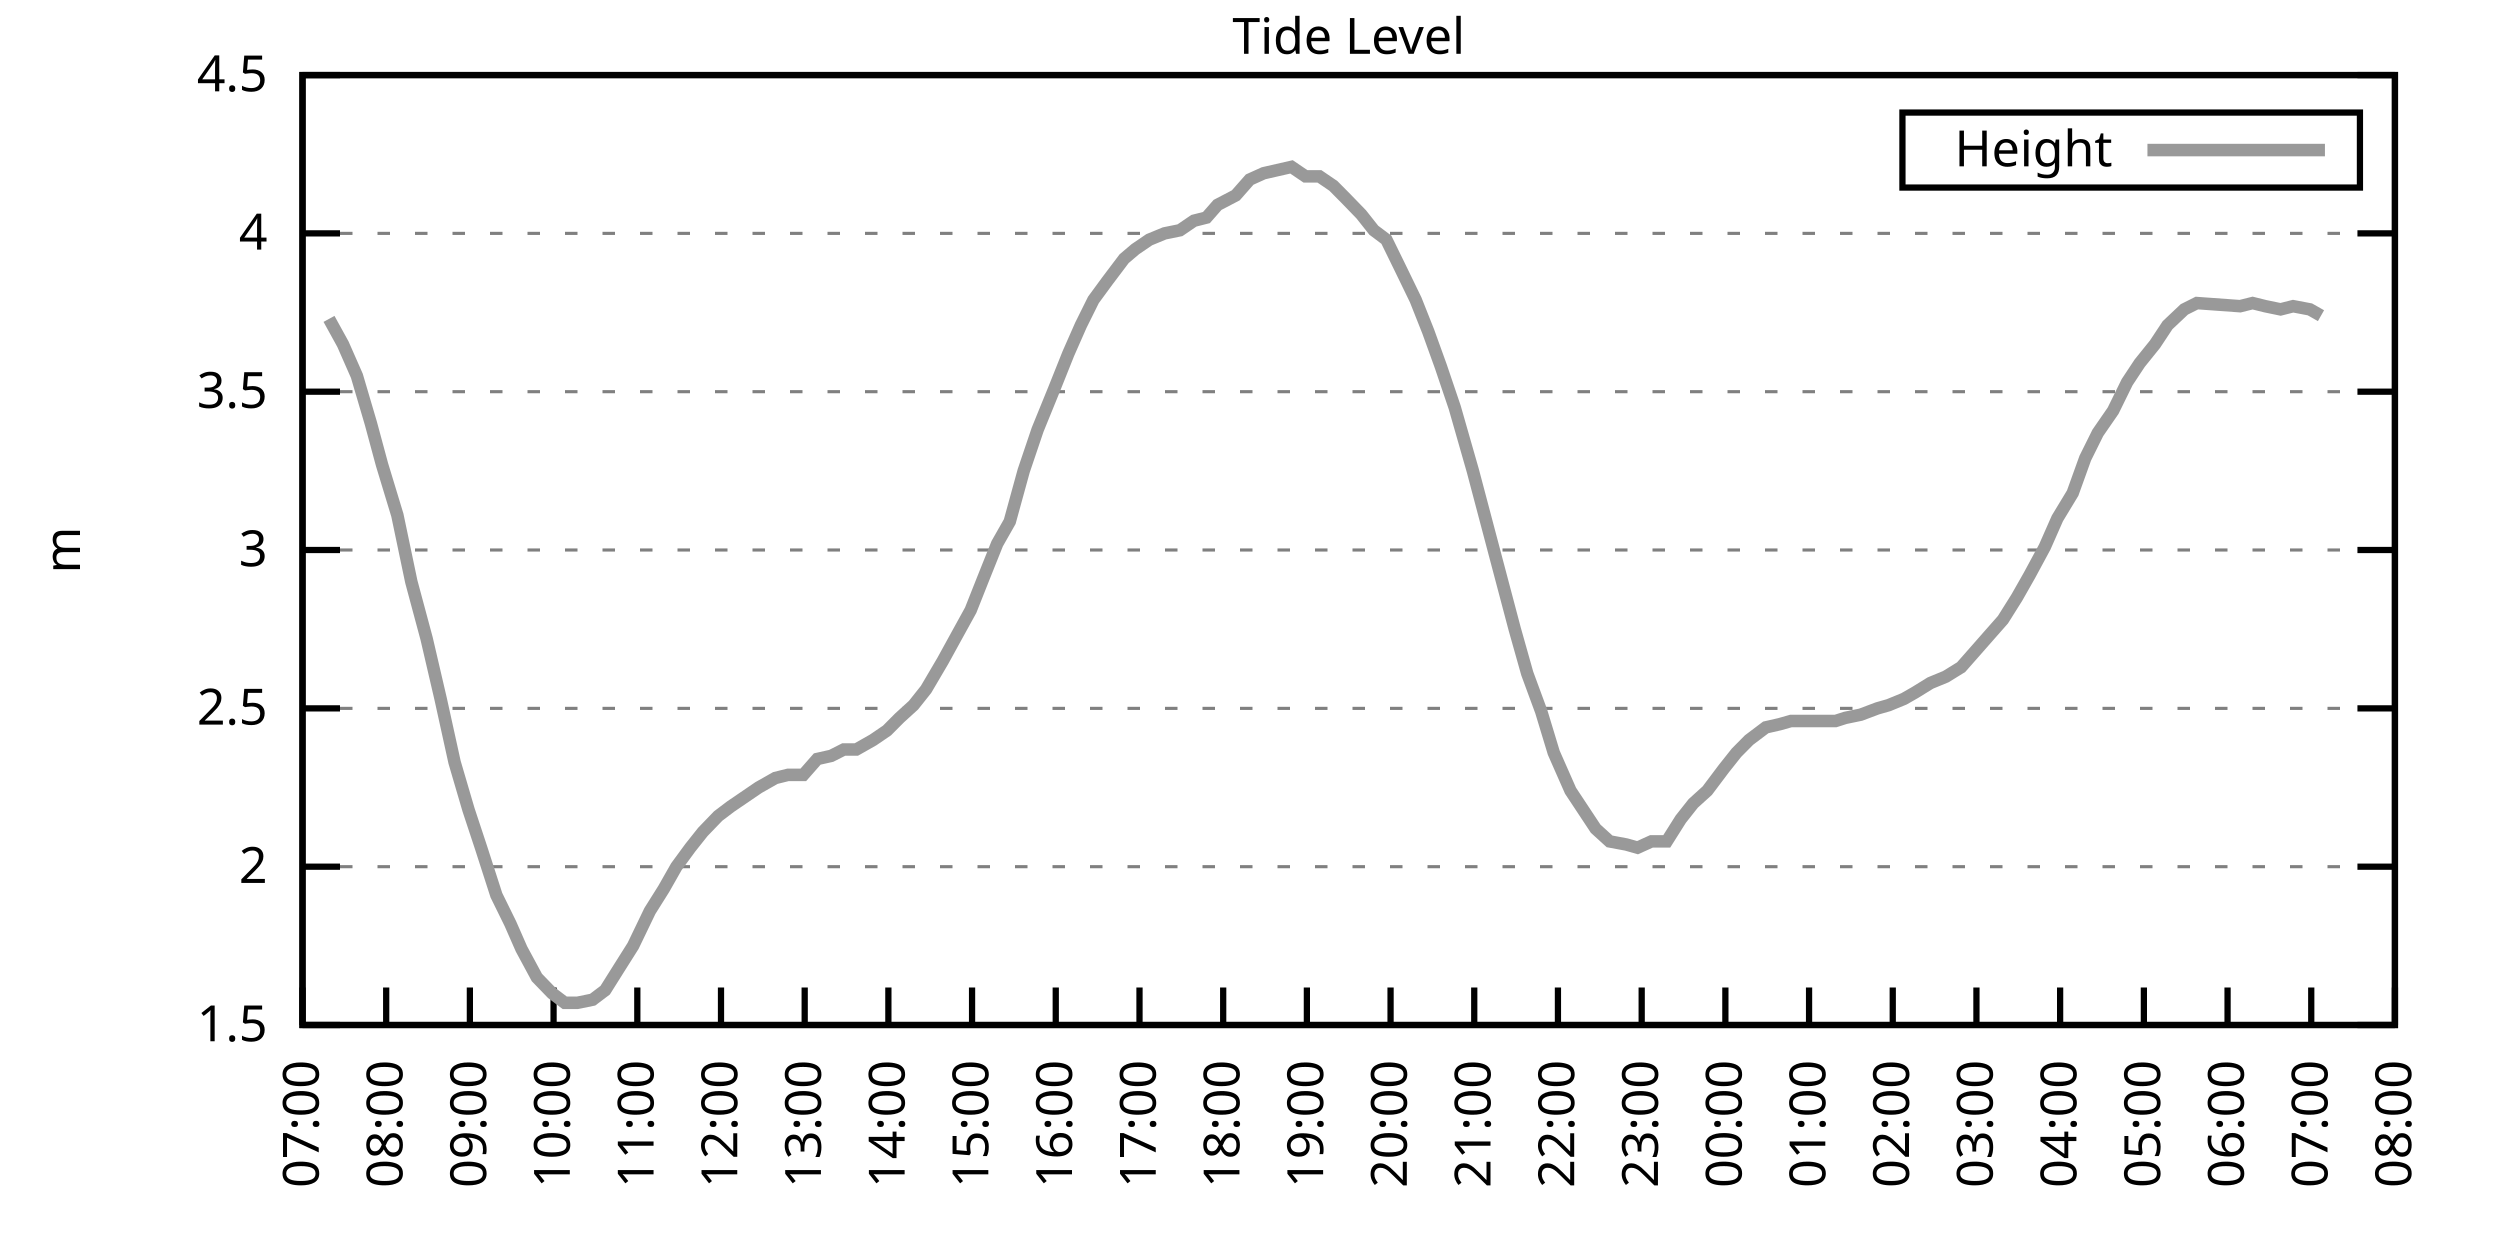
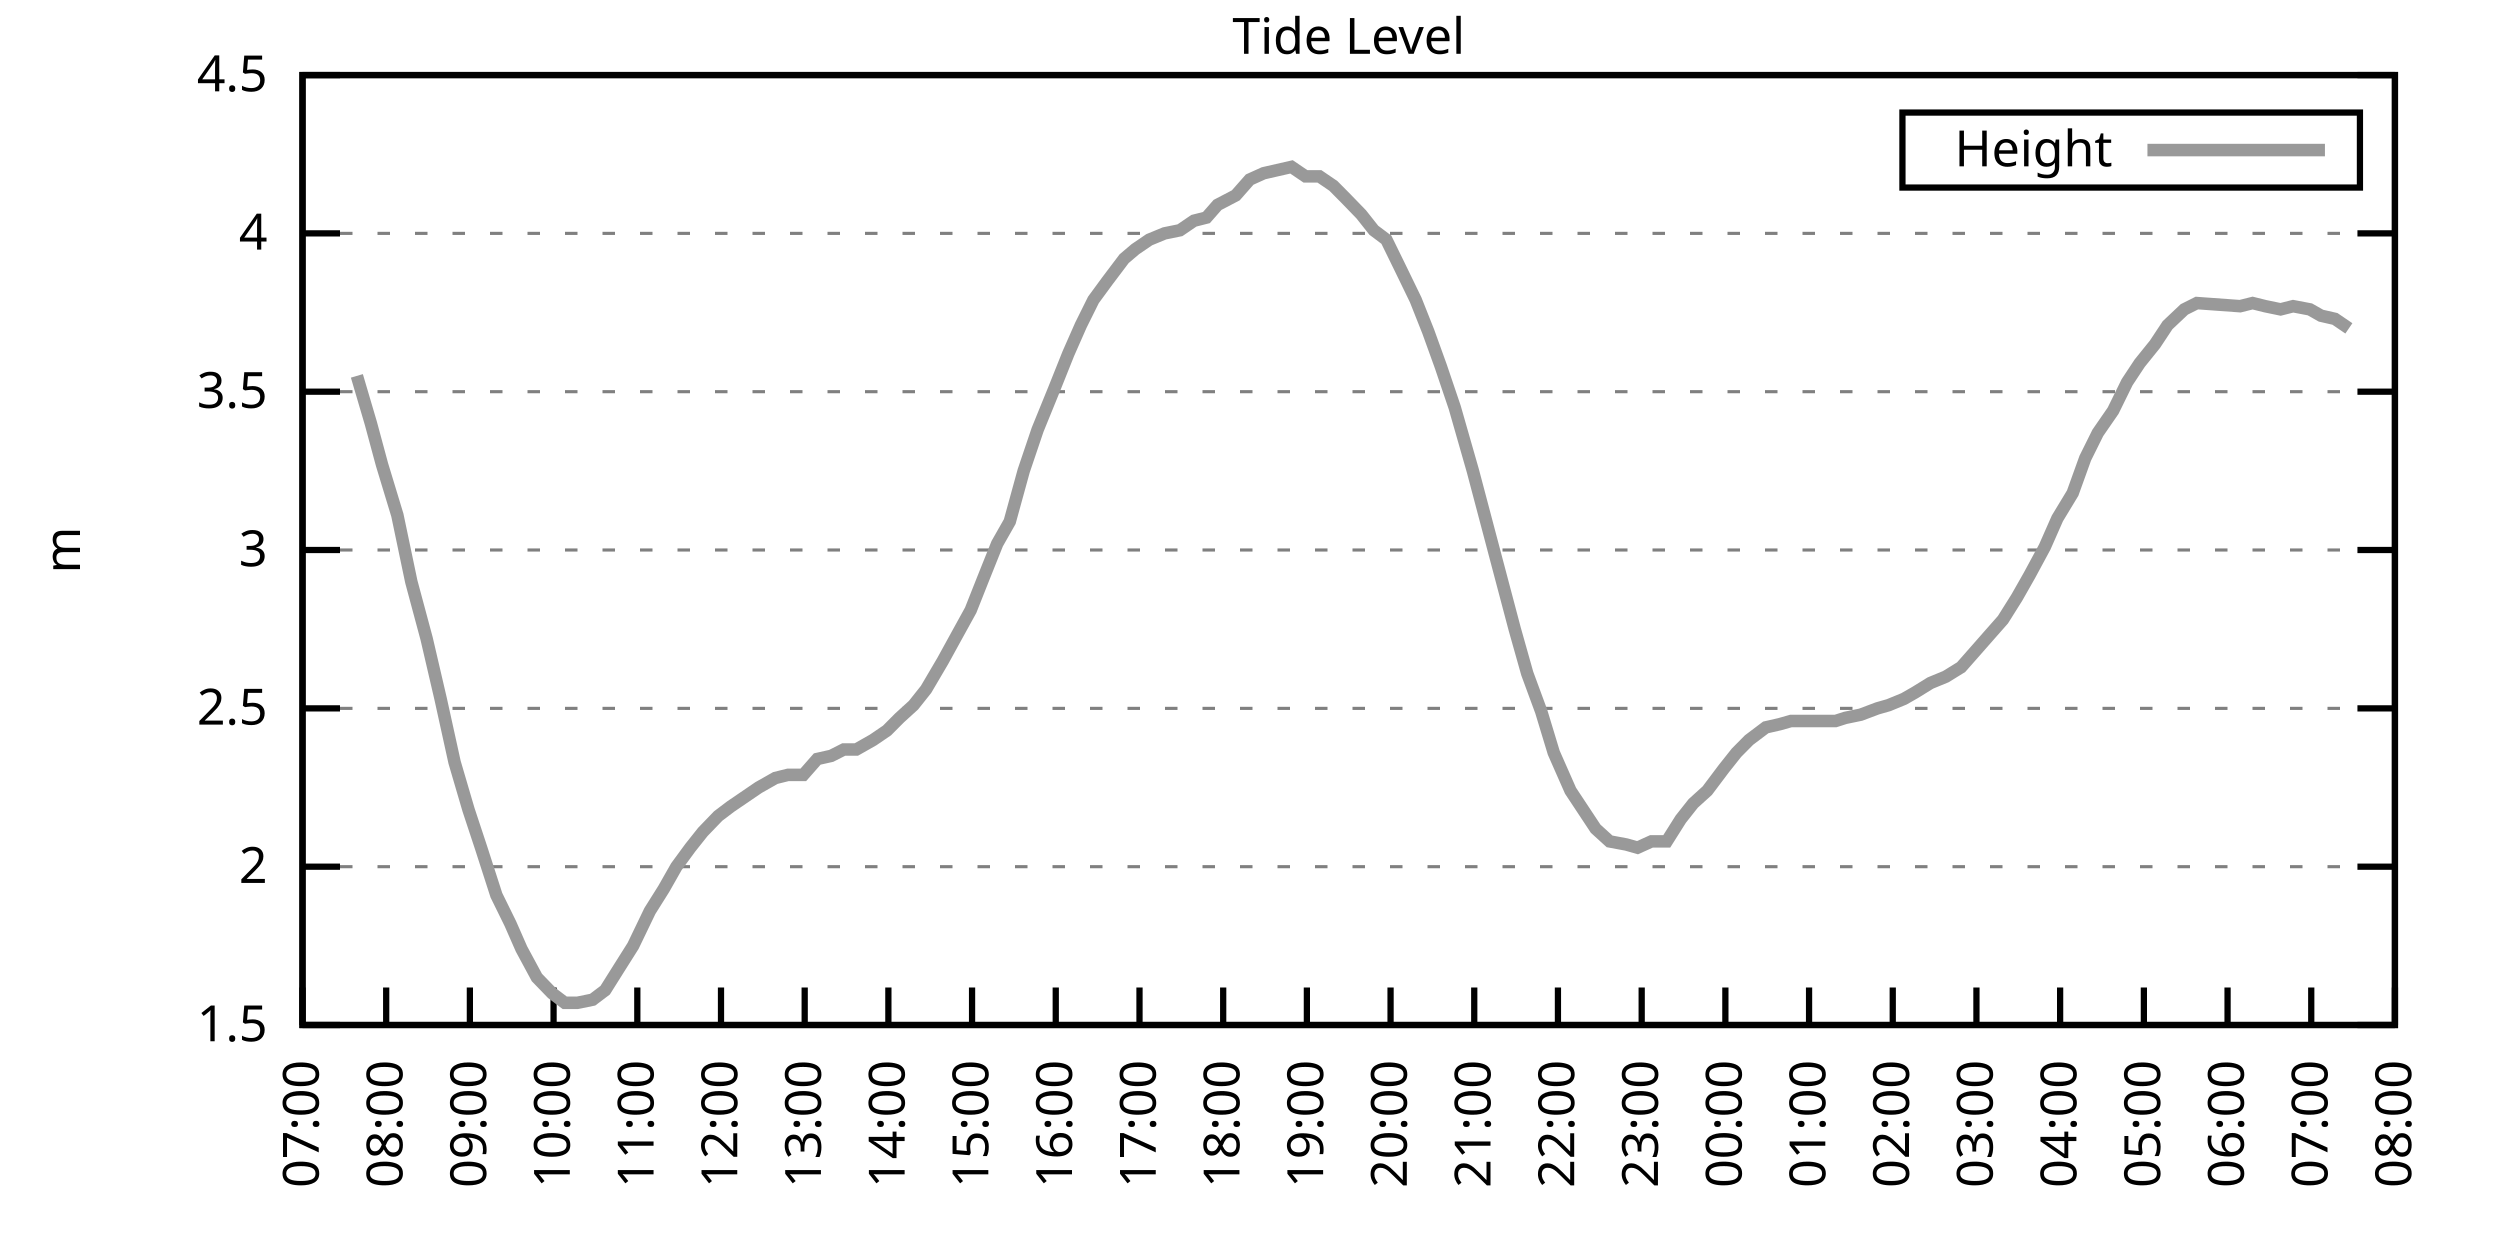
<svg xmlns="http://www.w3.org/2000/svg" xmlns:xlink="http://www.w3.org/1999/xlink" width="400" height="200" viewBox="0 0 400 200">
  <g id="gnuplot_canvas">
    <rect x="0" y="0" width="400" height="200" fill="none" />
    <defs>
      <circle id="gpDot" r="0.5" stroke-width="0.5" stroke="currentColor" />
      <path id="gpPt0" stroke-width="0.333" stroke="currentColor" d="M-1,0 h2 M0,-1 v2" />
      <path id="gpPt1" stroke-width="0.333" stroke="currentColor" d="M-1,-1 L1,1 M1,-1 L-1,1" />
      <path id="gpPt2" stroke-width="0.333" stroke="currentColor" d="M-1,0 L1,0 M0,-1 L0,1 M-1,-1 L1,1 M-1,1 L1,-1" />
      <rect id="gpPt3" stroke-width="0.333" stroke="currentColor" x="-1" y="-1" width="2" height="2" />
      <rect id="gpPt4" stroke-width="0.333" stroke="currentColor" fill="currentColor" x="-1" y="-1" width="2" height="2" />
      <circle id="gpPt5" stroke-width="0.333" stroke="currentColor" cx="0" cy="0" r="1" />
      <use xlink:href="#gpPt5" id="gpPt6" fill="currentColor" stroke="none" />
      <path id="gpPt7" stroke-width="0.333" stroke="currentColor" d="M0,-1.33 L-1.33,0.67 L1.33,0.67 z" />
      <use xlink:href="#gpPt7" id="gpPt8" fill="currentColor" stroke="none" />
      <use xlink:href="#gpPt7" id="gpPt9" stroke="currentColor" transform="rotate(180)" />
      <use xlink:href="#gpPt9" id="gpPt10" fill="currentColor" stroke="none" />
      <use xlink:href="#gpPt3" id="gpPt11" stroke="currentColor" transform="rotate(45)" />
      <use xlink:href="#gpPt11" id="gpPt12" fill="currentColor" stroke="none" />
      <path id="gpPt13" stroke-width="0.333" stroke="currentColor" d="M0,1.330 L1.265,0.411 L0.782,-1.067 L-0.782,-1.076 L-1.265,0.411 z" />
      <use xlink:href="#gpPt13" id="gpPt14" fill="currentColor" stroke="none" />
      <filter id="textbox" filterUnits="objectBoundingBox" x="0" y="0" height="1" width="1">
        <feFlood flood-color="white" flood-opacity="1" result="bgnd" />
        <feComposite in="SourceGraphic" in2="bgnd" operator="atop" />
      </filter>
      <filter id="greybox" filterUnits="objectBoundingBox" x="0" y="0" height="1" width="1">
        <feFlood flood-color="lightgrey" flood-opacity="1" result="grey" />
        <feComposite in="SourceGraphic" in2="grey" operator="atop" />
      </filter>
    </defs>
    <g fill="none" color="white" stroke="currentColor" stroke-width="1.00" stroke-linecap="butt" stroke-linejoin="miter">
</g>
    <g fill="none" color="black" stroke="currentColor" stroke-width="1.00" stroke-linecap="butt" stroke-linejoin="miter">
      <g stroke="none" shape-rendering="crispEdges">
        <polygon fill="rgb(255, 255, 255)" points="48.40,164.00 383.18,164.00 383.18,12.02 48.40,12.02 " />
      </g>
    </g>
    <g fill="none" color="black" stroke="currentColor" stroke-width="1.00" stroke-linecap="butt" stroke-linejoin="miter">
</g>
    <g fill="none" color="black" stroke="black" stroke-width="0.50" stroke-linecap="butt" stroke-linejoin="miter">
</g>
    <g fill="none" color="gray" stroke="currentColor" stroke-width="0.50" stroke-linecap="butt" stroke-linejoin="miter">
      <path stroke="gray" stroke-dasharray="2,4" class="gridline" d="M48.40,164.00 L383.19,164.00  " />
    </g>
    <g fill="none" color="gray" stroke="gray" stroke-width="1.00" stroke-linecap="butt" stroke-linejoin="miter">
</g>
    <g fill="none" color="black" stroke="currentColor" stroke-width="1.00" stroke-linecap="butt" stroke-linejoin="miter">
      <path stroke="black" d="M48.40,164.00 L54.40,164.00 M383.19,164.00 L377.19,164.00  " />
      <g transform="translate(42.80,166.60)" stroke="none" fill="black" font-family="Sans" font-size="8.00" text-anchor="end">
        <text>
          <tspan font-family="Sans"> 1.5</tspan>
        </text>
      </g>
    </g>
    <g fill="none" color="black" stroke="currentColor" stroke-width="1.00" stroke-linecap="butt" stroke-linejoin="miter">
</g>
    <g fill="none" color="black" stroke="black" stroke-width="0.50" stroke-linecap="butt" stroke-linejoin="miter">
</g>
    <g fill="none" color="gray" stroke="currentColor" stroke-width="0.50" stroke-linecap="butt" stroke-linejoin="miter">
      <path stroke="gray" stroke-dasharray="2,4" class="gridline" d="M48.40,138.67 L383.19,138.67  " />
    </g>
    <g fill="none" color="gray" stroke="gray" stroke-width="1.00" stroke-linecap="butt" stroke-linejoin="miter">
</g>
    <g fill="none" color="black" stroke="currentColor" stroke-width="1.00" stroke-linecap="butt" stroke-linejoin="miter">
      <path stroke="black" d="M48.40,138.67 L54.40,138.67 M383.19,138.67 L377.19,138.67  " />
      <g transform="translate(42.80,141.27)" stroke="none" fill="black" font-family="Sans" font-size="8.00" text-anchor="end">
        <text>
          <tspan font-family="Sans"> 2</tspan>
        </text>
      </g>
    </g>
    <g fill="none" color="black" stroke="currentColor" stroke-width="1.00" stroke-linecap="butt" stroke-linejoin="miter">
</g>
    <g fill="none" color="black" stroke="black" stroke-width="0.50" stroke-linecap="butt" stroke-linejoin="miter">
</g>
    <g fill="none" color="gray" stroke="currentColor" stroke-width="0.50" stroke-linecap="butt" stroke-linejoin="miter">
      <path stroke="gray" stroke-dasharray="2,4" class="gridline" d="M48.40,113.34 L383.19,113.34  " />
    </g>
    <g fill="none" color="gray" stroke="gray" stroke-width="1.00" stroke-linecap="butt" stroke-linejoin="miter">
</g>
    <g fill="none" color="black" stroke="currentColor" stroke-width="1.00" stroke-linecap="butt" stroke-linejoin="miter">
      <path stroke="black" d="M48.40,113.34 L54.40,113.34 M383.19,113.34 L377.19,113.34  " />
      <g transform="translate(42.80,115.94)" stroke="none" fill="black" font-family="Sans" font-size="8.00" text-anchor="end">
        <text>
          <tspan font-family="Sans"> 2.5</tspan>
        </text>
      </g>
    </g>
    <g fill="none" color="black" stroke="currentColor" stroke-width="1.00" stroke-linecap="butt" stroke-linejoin="miter">
</g>
    <g fill="none" color="black" stroke="black" stroke-width="0.50" stroke-linecap="butt" stroke-linejoin="miter">
</g>
    <g fill="none" color="gray" stroke="currentColor" stroke-width="0.50" stroke-linecap="butt" stroke-linejoin="miter">
      <path stroke="gray" stroke-dasharray="2,4" class="gridline" d="M48.40,88.00 L383.19,88.00  " />
    </g>
    <g fill="none" color="gray" stroke="gray" stroke-width="1.00" stroke-linecap="butt" stroke-linejoin="miter">
</g>
    <g fill="none" color="black" stroke="currentColor" stroke-width="1.00" stroke-linecap="butt" stroke-linejoin="miter">
      <path stroke="black" d="M48.40,88.00 L54.40,88.00 M383.19,88.00 L377.19,88.00  " />
      <g transform="translate(42.80,90.60)" stroke="none" fill="black" font-family="Sans" font-size="8.00" text-anchor="end">
        <text>
          <tspan font-family="Sans"> 3</tspan>
        </text>
      </g>
    </g>
    <g fill="none" color="black" stroke="currentColor" stroke-width="1.00" stroke-linecap="butt" stroke-linejoin="miter">
</g>
    <g fill="none" color="black" stroke="black" stroke-width="0.50" stroke-linecap="butt" stroke-linejoin="miter">
</g>
    <g fill="none" color="gray" stroke="currentColor" stroke-width="0.50" stroke-linecap="butt" stroke-linejoin="miter">
      <path stroke="gray" stroke-dasharray="2,4" class="gridline" d="M48.40,62.67 L383.19,62.67  " />
    </g>
    <g fill="none" color="gray" stroke="gray" stroke-width="1.00" stroke-linecap="butt" stroke-linejoin="miter">
</g>
    <g fill="none" color="black" stroke="currentColor" stroke-width="1.00" stroke-linecap="butt" stroke-linejoin="miter">
      <path stroke="black" d="M48.40,62.67 L54.40,62.67 M383.19,62.67 L377.19,62.67  " />
      <g transform="translate(42.80,65.27)" stroke="none" fill="black" font-family="Sans" font-size="8.00" text-anchor="end">
        <text>
          <tspan font-family="Sans"> 3.5</tspan>
        </text>
      </g>
    </g>
    <g fill="none" color="black" stroke="currentColor" stroke-width="1.00" stroke-linecap="butt" stroke-linejoin="miter">
</g>
    <g fill="none" color="black" stroke="black" stroke-width="0.50" stroke-linecap="butt" stroke-linejoin="miter">
</g>
    <g fill="none" color="gray" stroke="currentColor" stroke-width="0.50" stroke-linecap="butt" stroke-linejoin="miter">
      <path stroke="gray" stroke-dasharray="2,4" class="gridline" d="M48.40,37.34 L383.19,37.34  " />
    </g>
    <g fill="none" color="gray" stroke="gray" stroke-width="1.00" stroke-linecap="butt" stroke-linejoin="miter">
</g>
    <g fill="none" color="black" stroke="currentColor" stroke-width="1.00" stroke-linecap="butt" stroke-linejoin="miter">
      <path stroke="black" d="M48.40,37.34 L54.40,37.34 M383.19,37.34 L377.19,37.34  " />
      <g transform="translate(42.80,39.94)" stroke="none" fill="black" font-family="Sans" font-size="8.00" text-anchor="end">
        <text>
          <tspan font-family="Sans"> 4</tspan>
        </text>
      </g>
    </g>
    <g fill="none" color="black" stroke="currentColor" stroke-width="1.00" stroke-linecap="butt" stroke-linejoin="miter">
</g>
    <g fill="none" color="black" stroke="black" stroke-width="0.50" stroke-linecap="butt" stroke-linejoin="miter">
</g>
    <g fill="none" color="gray" stroke="currentColor" stroke-width="0.50" stroke-linecap="butt" stroke-linejoin="miter">
      <path stroke="gray" stroke-dasharray="2,4" class="gridline" d="M48.40,12.01 L383.19,12.01  " />
    </g>
    <g fill="none" color="gray" stroke="gray" stroke-width="1.00" stroke-linecap="butt" stroke-linejoin="miter">
</g>
    <g fill="none" color="black" stroke="currentColor" stroke-width="1.00" stroke-linecap="butt" stroke-linejoin="miter">
      <path stroke="black" d="M48.40,12.01 L54.40,12.01 M383.19,12.01 L377.19,12.01  " />
      <g transform="translate(42.80,14.61)" stroke="none" fill="black" font-family="Sans" font-size="8.00" text-anchor="end">
        <text>
          <tspan font-family="Sans"> 4.5</tspan>
        </text>
      </g>
    </g>
    <g fill="none" color="black" stroke="currentColor" stroke-width="1.00" stroke-linecap="butt" stroke-linejoin="miter">
      <path stroke="black" d="M48.40,164.00 L48.40,158.00  " />
      <g transform="translate(51.00,169.60) rotate(270.00)" stroke="none" fill="black" font-family="Sans" font-size="8.00" text-anchor="end">
        <text>
          <tspan font-family="Sans">07:00</tspan>
        </text>
      </g>
    </g>
    <g fill="none" color="black" stroke="currentColor" stroke-width="1.00" stroke-linecap="butt" stroke-linejoin="miter">
      <path stroke="black" d="M61.79,164.00 L61.79,158.00  " />
      <g transform="translate(64.39,169.60) rotate(270.00)" stroke="none" fill="black" font-family="Sans" font-size="8.00" text-anchor="end">
        <text>
          <tspan font-family="Sans">08:00</tspan>
        </text>
      </g>
    </g>
    <g fill="none" color="black" stroke="currentColor" stroke-width="1.00" stroke-linecap="butt" stroke-linejoin="miter">
      <path stroke="black" d="M75.18,164.00 L75.18,158.00  " />
      <g transform="translate(77.78,169.60) rotate(270.00)" stroke="none" fill="black" font-family="Sans" font-size="8.00" text-anchor="end">
        <text>
          <tspan font-family="Sans">09:00</tspan>
        </text>
      </g>
    </g>
    <g fill="none" color="black" stroke="currentColor" stroke-width="1.00" stroke-linecap="butt" stroke-linejoin="miter">
      <path stroke="black" d="M88.57,164.00 L88.57,158.00  " />
      <g transform="translate(91.17,169.60) rotate(270.00)" stroke="none" fill="black" font-family="Sans" font-size="8.00" text-anchor="end">
        <text>
          <tspan font-family="Sans">10:00</tspan>
        </text>
      </g>
    </g>
    <g fill="none" color="black" stroke="currentColor" stroke-width="1.00" stroke-linecap="butt" stroke-linejoin="miter">
      <path stroke="black" d="M101.97,164.00 L101.97,158.00  " />
      <g transform="translate(104.57,169.60) rotate(270.00)" stroke="none" fill="black" font-family="Sans" font-size="8.00" text-anchor="end">
        <text>
          <tspan font-family="Sans">11:00</tspan>
        </text>
      </g>
    </g>
    <g fill="none" color="black" stroke="currentColor" stroke-width="1.00" stroke-linecap="butt" stroke-linejoin="miter">
      <path stroke="black" d="M115.36,164.00 L115.36,158.00  " />
      <g transform="translate(117.96,169.60) rotate(270.00)" stroke="none" fill="black" font-family="Sans" font-size="8.00" text-anchor="end">
        <text>
          <tspan font-family="Sans">12:00</tspan>
        </text>
      </g>
    </g>
    <g fill="none" color="black" stroke="currentColor" stroke-width="1.00" stroke-linecap="butt" stroke-linejoin="miter">
      <path stroke="black" d="M128.75,164.00 L128.75,158.00  " />
      <g transform="translate(131.35,169.60) rotate(270.00)" stroke="none" fill="black" font-family="Sans" font-size="8.00" text-anchor="end">
        <text>
          <tspan font-family="Sans">13:00</tspan>
        </text>
      </g>
    </g>
    <g fill="none" color="black" stroke="currentColor" stroke-width="1.00" stroke-linecap="butt" stroke-linejoin="miter">
      <path stroke="black" d="M142.14,164.00 L142.14,158.00  " />
      <g transform="translate(144.74,169.60) rotate(270.00)" stroke="none" fill="black" font-family="Sans" font-size="8.00" text-anchor="end">
        <text>
          <tspan font-family="Sans">14:00</tspan>
        </text>
      </g>
    </g>
    <g fill="none" color="black" stroke="currentColor" stroke-width="1.00" stroke-linecap="butt" stroke-linejoin="miter">
      <path stroke="black" d="M155.53,164.00 L155.53,158.00  " />
      <g transform="translate(158.13,169.60) rotate(270.00)" stroke="none" fill="black" font-family="Sans" font-size="8.00" text-anchor="end">
        <text>
          <tspan font-family="Sans">15:00</tspan>
        </text>
      </g>
    </g>
    <g fill="none" color="black" stroke="currentColor" stroke-width="1.00" stroke-linecap="butt" stroke-linejoin="miter">
      <path stroke="black" d="M168.92,164.00 L168.92,158.00  " />
      <g transform="translate(171.52,169.60) rotate(270.00)" stroke="none" fill="black" font-family="Sans" font-size="8.00" text-anchor="end">
        <text>
          <tspan font-family="Sans">16:00</tspan>
        </text>
      </g>
    </g>
    <g fill="none" color="black" stroke="currentColor" stroke-width="1.00" stroke-linecap="butt" stroke-linejoin="miter">
      <path stroke="black" d="M182.32,164.00 L182.32,158.00  " />
      <g transform="translate(184.92,169.60) rotate(270.00)" stroke="none" fill="black" font-family="Sans" font-size="8.00" text-anchor="end">
        <text>
          <tspan font-family="Sans">17:00</tspan>
        </text>
      </g>
    </g>
    <g fill="none" color="black" stroke="currentColor" stroke-width="1.00" stroke-linecap="butt" stroke-linejoin="miter">
      <path stroke="black" d="M195.71,164.00 L195.71,158.00  " />
      <g transform="translate(198.31,169.60) rotate(270.00)" stroke="none" fill="black" font-family="Sans" font-size="8.00" text-anchor="end">
        <text>
          <tspan font-family="Sans">18:00</tspan>
        </text>
      </g>
    </g>
    <g fill="none" color="black" stroke="currentColor" stroke-width="1.00" stroke-linecap="butt" stroke-linejoin="miter">
      <path stroke="black" d="M209.10,164.00 L209.10,158.00  " />
      <g transform="translate(211.70,169.60) rotate(270.00)" stroke="none" fill="black" font-family="Sans" font-size="8.00" text-anchor="end">
        <text>
          <tspan font-family="Sans">19:00</tspan>
        </text>
      </g>
    </g>
    <g fill="none" color="black" stroke="currentColor" stroke-width="1.00" stroke-linecap="butt" stroke-linejoin="miter">
      <path stroke="black" d="M222.49,164.00 L222.49,158.00  " />
      <g transform="translate(225.09,169.60) rotate(270.00)" stroke="none" fill="black" font-family="Sans" font-size="8.00" text-anchor="end">
        <text>
          <tspan font-family="Sans">20:00</tspan>
        </text>
      </g>
    </g>
    <g fill="none" color="black" stroke="currentColor" stroke-width="1.00" stroke-linecap="butt" stroke-linejoin="miter">
      <path stroke="black" d="M235.88,164.00 L235.88,158.00  " />
      <g transform="translate(238.48,169.60) rotate(270.00)" stroke="none" fill="black" font-family="Sans" font-size="8.00" text-anchor="end">
        <text>
          <tspan font-family="Sans">21:00</tspan>
        </text>
      </g>
    </g>
    <g fill="none" color="black" stroke="currentColor" stroke-width="1.00" stroke-linecap="butt" stroke-linejoin="miter">
      <path stroke="black" d="M249.27,164.00 L249.27,158.00  " />
      <g transform="translate(251.87,169.60) rotate(270.00)" stroke="none" fill="black" font-family="Sans" font-size="8.00" text-anchor="end">
        <text>
          <tspan font-family="Sans">22:00</tspan>
        </text>
      </g>
    </g>
    <g fill="none" color="black" stroke="currentColor" stroke-width="1.00" stroke-linecap="butt" stroke-linejoin="miter">
      <path stroke="black" d="M262.67,164.00 L262.67,158.00  " />
      <g transform="translate(265.27,169.60) rotate(270.00)" stroke="none" fill="black" font-family="Sans" font-size="8.00" text-anchor="end">
        <text>
          <tspan font-family="Sans">23:00</tspan>
        </text>
      </g>
    </g>
    <g fill="none" color="black" stroke="currentColor" stroke-width="1.00" stroke-linecap="butt" stroke-linejoin="miter">
      <path stroke="black" d="M276.06,164.00 L276.06,158.00  " />
      <g transform="translate(278.66,169.60) rotate(270.00)" stroke="none" fill="black" font-family="Sans" font-size="8.00" text-anchor="end">
        <text>
          <tspan font-family="Sans">00:00</tspan>
        </text>
      </g>
    </g>
    <g fill="none" color="black" stroke="currentColor" stroke-width="1.00" stroke-linecap="butt" stroke-linejoin="miter">
      <path stroke="black" d="M289.45,164.00 L289.45,158.00  " />
      <g transform="translate(292.05,169.60) rotate(270.00)" stroke="none" fill="black" font-family="Sans" font-size="8.00" text-anchor="end">
        <text>
          <tspan font-family="Sans">01:00</tspan>
        </text>
      </g>
    </g>
    <g fill="none" color="black" stroke="currentColor" stroke-width="1.00" stroke-linecap="butt" stroke-linejoin="miter">
      <path stroke="black" d="M302.84,164.00 L302.84,158.00  " />
      <g transform="translate(305.44,169.60) rotate(270.00)" stroke="none" fill="black" font-family="Sans" font-size="8.00" text-anchor="end">
        <text>
          <tspan font-family="Sans">02:00</tspan>
        </text>
      </g>
    </g>
    <g fill="none" color="black" stroke="currentColor" stroke-width="1.00" stroke-linecap="butt" stroke-linejoin="miter">
      <path stroke="black" d="M316.23,164.00 L316.23,158.00  " />
      <g transform="translate(318.83,169.60) rotate(270.00)" stroke="none" fill="black" font-family="Sans" font-size="8.00" text-anchor="end">
        <text>
          <tspan font-family="Sans">03:00</tspan>
        </text>
      </g>
    </g>
    <g fill="none" color="black" stroke="currentColor" stroke-width="1.00" stroke-linecap="butt" stroke-linejoin="miter">
      <path stroke="black" d="M329.62,164.00 L329.62,158.00  " />
      <g transform="translate(332.22,169.60) rotate(270.00)" stroke="none" fill="black" font-family="Sans" font-size="8.00" text-anchor="end">
        <text>
          <tspan font-family="Sans">04:00</tspan>
        </text>
      </g>
    </g>
    <g fill="none" color="black" stroke="currentColor" stroke-width="1.00" stroke-linecap="butt" stroke-linejoin="miter">
      <path stroke="black" d="M343.02,164.00 L343.02,158.00  " />
      <g transform="translate(345.62,169.60) rotate(270.00)" stroke="none" fill="black" font-family="Sans" font-size="8.00" text-anchor="end">
        <text>
          <tspan font-family="Sans">05:00</tspan>
        </text>
      </g>
    </g>
    <g fill="none" color="black" stroke="currentColor" stroke-width="1.00" stroke-linecap="butt" stroke-linejoin="miter">
      <path stroke="black" d="M356.41,164.00 L356.41,158.00  " />
      <g transform="translate(359.01,169.60) rotate(270.00)" stroke="none" fill="black" font-family="Sans" font-size="8.00" text-anchor="end">
        <text>
          <tspan font-family="Sans">06:00</tspan>
        </text>
      </g>
    </g>
    <g fill="none" color="black" stroke="currentColor" stroke-width="1.00" stroke-linecap="butt" stroke-linejoin="miter">
      <path stroke="black" d="M369.80,164.00 L369.80,158.00  " />
      <g transform="translate(372.40,169.60) rotate(270.00)" stroke="none" fill="black" font-family="Sans" font-size="8.00" text-anchor="end">
        <text>
          <tspan font-family="Sans">07:00</tspan>
        </text>
      </g>
    </g>
    <g fill="none" color="black" stroke="currentColor" stroke-width="1.00" stroke-linecap="butt" stroke-linejoin="miter">
      <path stroke="black" d="M383.19,164.00 L383.19,158.00  " />
      <g transform="translate(385.79,169.60) rotate(270.00)" stroke="none" fill="black" font-family="Sans" font-size="8.00" text-anchor="end">
        <text>
          <tspan font-family="Sans">08:00</tspan>
        </text>
      </g>
    </g>
    <g fill="none" color="black" stroke="currentColor" stroke-width="1.00" stroke-linecap="butt" stroke-linejoin="miter">
</g>
    <g fill="none" color="black" stroke="currentColor" stroke-width="1.00" stroke-linecap="butt" stroke-linejoin="miter">
      <path stroke="black" d="M48.40,12.01 L48.40,164.00 L383.19,164.00 L383.19,12.01 L48.40,12.01 Z  " />
    </g>
    <g fill="none" color="black" stroke="currentColor" stroke-width="1.00" stroke-linecap="butt" stroke-linejoin="miter">
</g>
    <g fill="none" color="black" stroke="currentColor" stroke-width="1.00" stroke-linecap="butt" stroke-linejoin="miter">
      <path stroke="black" d="M304.39,30.01 L304.39,18.01 L377.59,18.01 L377.59,30.01 L304.39,30.01 Z  " />
    </g>
    <g id="Tide_level_plot_1">
      <g fill="none" color="white" stroke="black" stroke-width="2.00" stroke-linecap="butt" stroke-linejoin="miter">
</g>
      <g fill="none" color="black" stroke="currentColor" stroke-width="2.00" stroke-linecap="butt" stroke-linejoin="miter">
        <g transform="translate(337.99,26.61)" stroke="none" fill="black" font-family="Sans" font-size="8.00" text-anchor="end">
          <text>
            <tspan font-family="Sans">Height</tspan>
          </text>
        </g>
      </g>
      <g fill="none" color="black" stroke="currentColor" stroke-width="2.00" stroke-linecap="butt" stroke-linejoin="miter">
-         <path stroke="rgb(153, 153, 153)" d="M343.59,24.01 L371.99,24.01 M52.64,51.02 L54.87,55.07 L57.10,60.14 L59.34,67.74 L61.12,74.33 L63.58,82.43   L65.81,93.07 L68.26,102.19 L70.50,111.82 L72.73,121.95 L74.96,129.55 L76.97,135.63 L79.42,143.23 L81.66,147.79   L83.44,151.84 L85.90,156.40 L88.35,158.93 L90.36,160.45 L92.37,160.45 L94.82,159.95 L96.83,158.43 L99.06,154.88   L101.30,151.33 L103.98,145.76 L106.21,142.21 L108.22,138.67 L110.45,135.63 L112.46,133.10 L114.91,130.56 L116.92,129.04   L119.15,127.52 L121.38,126.00 L124.06,124.48 L126.07,123.98 L128.53,123.98 L130.76,121.44 L132.99,120.94 L135.00,119.92   L137.01,119.92 L139.69,118.40 L141.92,116.88 L143.93,114.86 L146.16,112.83 L148.17,110.30 L150.85,105.74 L153.08,101.68   L155.31,97.63 L157.32,92.56 L159.55,86.99 L161.56,83.45 L163.79,75.34 L166.02,68.75 L168.70,62.17 L170.93,56.59   L172.94,52.03 L174.95,47.98 L177.18,44.94 L179.86,41.39 L181.65,39.87 L183.88,38.35 L186.33,37.34 L188.79,36.84   L191.02,35.32 L193.03,34.81 L194.81,32.78 L197.72,31.26 L199.95,28.73 L202.18,27.72 L204.41,27.21 L206.64,26.70   L208.88,28.22 L211.11,28.22 L213.34,29.74 L215.35,31.77 L217.80,34.30 L219.81,36.84 L221.82,38.35 L224.05,42.91   L226.51,47.98 L228.52,53.05 L230.53,58.62 L232.76,65.21 L235.66,75.34 L237.67,82.94 L239.68,90.54 L242.36,100.67   L244.36,107.76 L246.60,113.84 L248.60,120.43 L251.28,126.51 L253.29,129.55 L255.30,132.59 L257.53,134.62 L260.21,135.12   L262.00,135.63 L264.23,134.62 L266.68,134.62 L268.92,131.07 L270.92,128.54 L273.16,126.51 L275.83,122.96 L277.84,120.43   L279.85,118.40 L282.53,116.38 L284.76,115.87 L286.55,115.36 L289.23,115.36 L291.46,115.36 L293.69,115.36 L295.25,114.86   L297.71,114.35 L300.39,113.34 L302.17,112.83 L304.63,111.82 L306.41,110.80 L308.87,109.28 L311.32,108.27 L313.78,106.75   L316.01,104.22 L318.24,101.68 L320.47,99.15 L322.70,95.60 L324.71,92.06 L327.17,87.50 L329.18,82.94 L331.63,78.89   L333.64,73.31 L335.65,69.26 L338.10,65.71 L340.34,61.15 L342.35,58.11 L344.80,55.07 L346.81,52.03 L349.49,49.50   L351.50,48.49 L358.42,48.99 L360.42,48.49 L362.43,48.99 L364.89,49.50 L366.90,48.99 L369.58,49.50 L371.36,50.51    " />
+         <path stroke="rgb(153, 153, 153)" d="M343.59,24.01 L371.99,24.01 M57.10,60.14 L59.34,67.74 L61.12,74.33 L63.58,82.43 L65.81,93.07 L68.26,102.19   L70.50,111.82 L72.73,121.95 L74.96,129.55 L76.97,135.63 L79.42,143.23 L81.66,147.79 L83.44,151.84 L85.90,156.40   L88.35,158.93 L90.36,160.45 L92.37,160.45 L94.82,159.95 L96.83,158.43 L99.06,154.88 L101.30,151.33 L103.98,145.76   L106.21,142.21 L108.22,138.67 L110.45,135.63 L112.46,133.10 L114.91,130.56 L116.92,129.04 L119.15,127.52 L121.38,126.00   L124.06,124.48 L126.07,123.98 L128.53,123.98 L130.76,121.44 L132.99,120.94 L135.00,119.92 L137.01,119.92 L139.69,118.40   L141.92,116.88 L143.93,114.86 L146.16,112.83 L148.17,110.30 L150.85,105.74 L153.08,101.68 L155.31,97.63 L157.32,92.56   L159.55,86.99 L161.56,83.45 L163.79,75.34 L166.02,68.75 L168.70,62.17 L170.93,56.59 L172.94,52.03 L174.95,47.98   L177.18,44.94 L179.86,41.39 L181.65,39.87 L183.88,38.35 L186.33,37.34 L188.79,36.84 L191.02,35.32 L193.03,34.81   L194.81,32.78 L197.72,31.26 L199.95,28.73 L202.18,27.72 L204.41,27.21 L206.64,26.70 L208.88,28.22 L211.11,28.22   L213.34,29.74 L215.35,31.77 L217.80,34.30 L219.81,36.84 L221.82,38.35 L224.05,42.91 L226.51,47.98 L228.52,53.05   L230.53,58.62 L232.76,65.21 L235.66,75.34 L237.67,82.94 L239.68,90.54 L242.36,100.67 L244.36,107.76 L246.60,113.84   L248.60,120.43 L251.28,126.51 L253.29,129.55 L255.30,132.59 L257.53,134.62 L260.21,135.12 L262.00,135.63 L264.23,134.62   L266.68,134.62 L268.92,131.07 L270.92,128.54 L273.16,126.51 L275.83,122.96 L277.84,120.43 L279.85,118.40 L282.53,116.38   L284.76,115.87 L286.55,115.36 L289.23,115.36 L291.46,115.36 L293.69,115.36 L295.25,114.86 L297.71,114.35 L300.39,113.34   L302.17,112.83 L304.63,111.82 L306.41,110.80 L308.87,109.28 L311.32,108.27 L313.78,106.75 L316.01,104.22 L318.24,101.68   L320.47,99.15 L322.70,95.60 L324.71,92.06 L327.17,87.50 L329.18,82.94 L331.63,78.89 L333.64,73.31 L335.65,69.26   L338.10,65.71 L340.34,61.15 L342.35,58.11 L344.80,55.07 L346.81,52.03 L349.49,49.50 L351.50,48.49 L358.42,48.99   L360.42,48.49 L362.43,48.99 L364.89,49.50 L366.90,48.99 L369.58,49.50 L371.36,50.51 L373.59,51.02 L375.82,52.54    " />
      </g>
    </g>
    <g fill="none" color="black" stroke="currentColor" stroke-width="2.00" stroke-linecap="butt" stroke-linejoin="miter">
</g>
    <g fill="none" color="black" stroke="black" stroke-width="1.00" stroke-linecap="butt" stroke-linejoin="miter">
</g>
    <g fill="none" color="black" stroke="currentColor" stroke-width="1.00" stroke-linecap="butt" stroke-linejoin="miter">
      <path stroke="black" d="M48.40,12.01 L48.40,164.00 L383.19,164.00 L383.19,12.01 L48.40,12.01 Z  " />
      <g transform="translate(12.80,88.01) rotate(270.00)" stroke="none" fill="black" font-family="Sans" font-size="8.00" text-anchor="middle">
        <text>
          <tspan font-family="Sans">m</tspan>
        </text>
      </g>
    </g>
    <g fill="none" color="black" stroke="currentColor" stroke-width="1.00" stroke-linecap="butt" stroke-linejoin="miter">
</g>
    <g fill="none" color="black" stroke="currentColor" stroke-width="1.00" stroke-linecap="butt" stroke-linejoin="miter">
      <g transform="translate(215.79,8.61)" stroke="none" fill="black" font-family="Sans" font-size="8.00" text-anchor="middle">
        <text>
          <tspan font-family="Sans">Tide Level</tspan>
        </text>
      </g>
    </g>
    <g fill="none" color="black" stroke="currentColor" stroke-width="1.00" stroke-linecap="butt" stroke-linejoin="miter">
</g>
  </g>
</svg>
